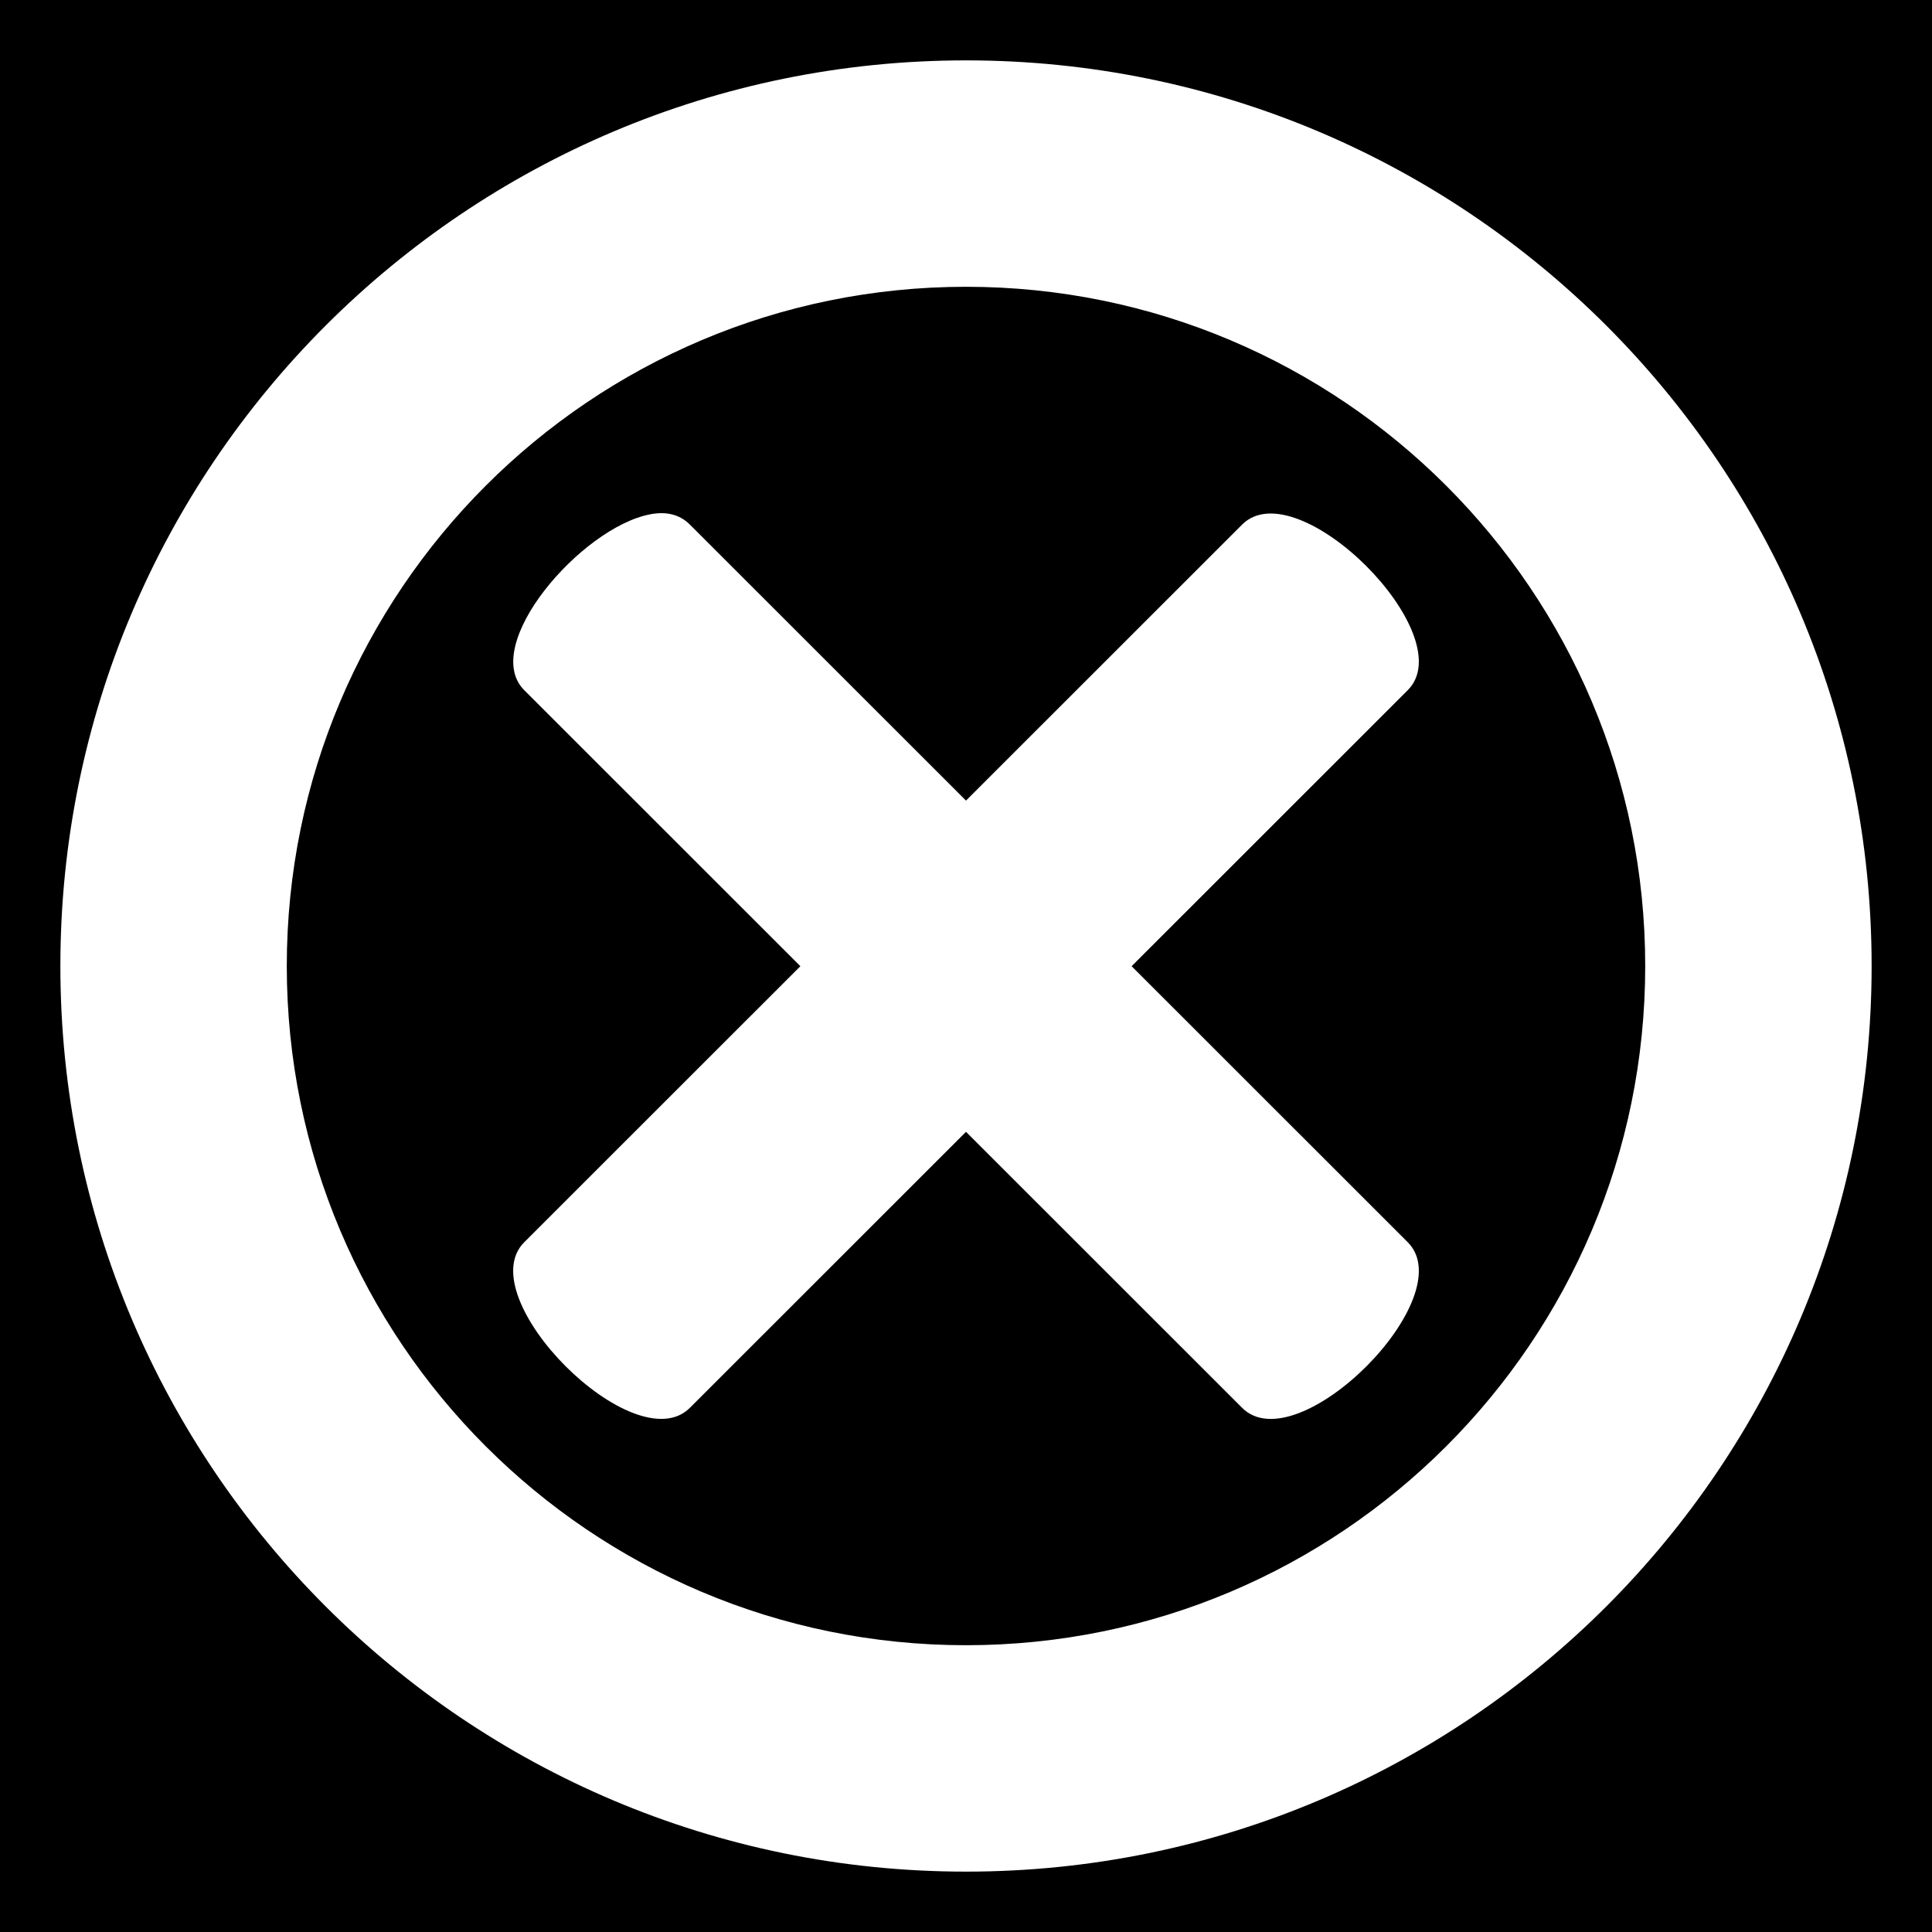
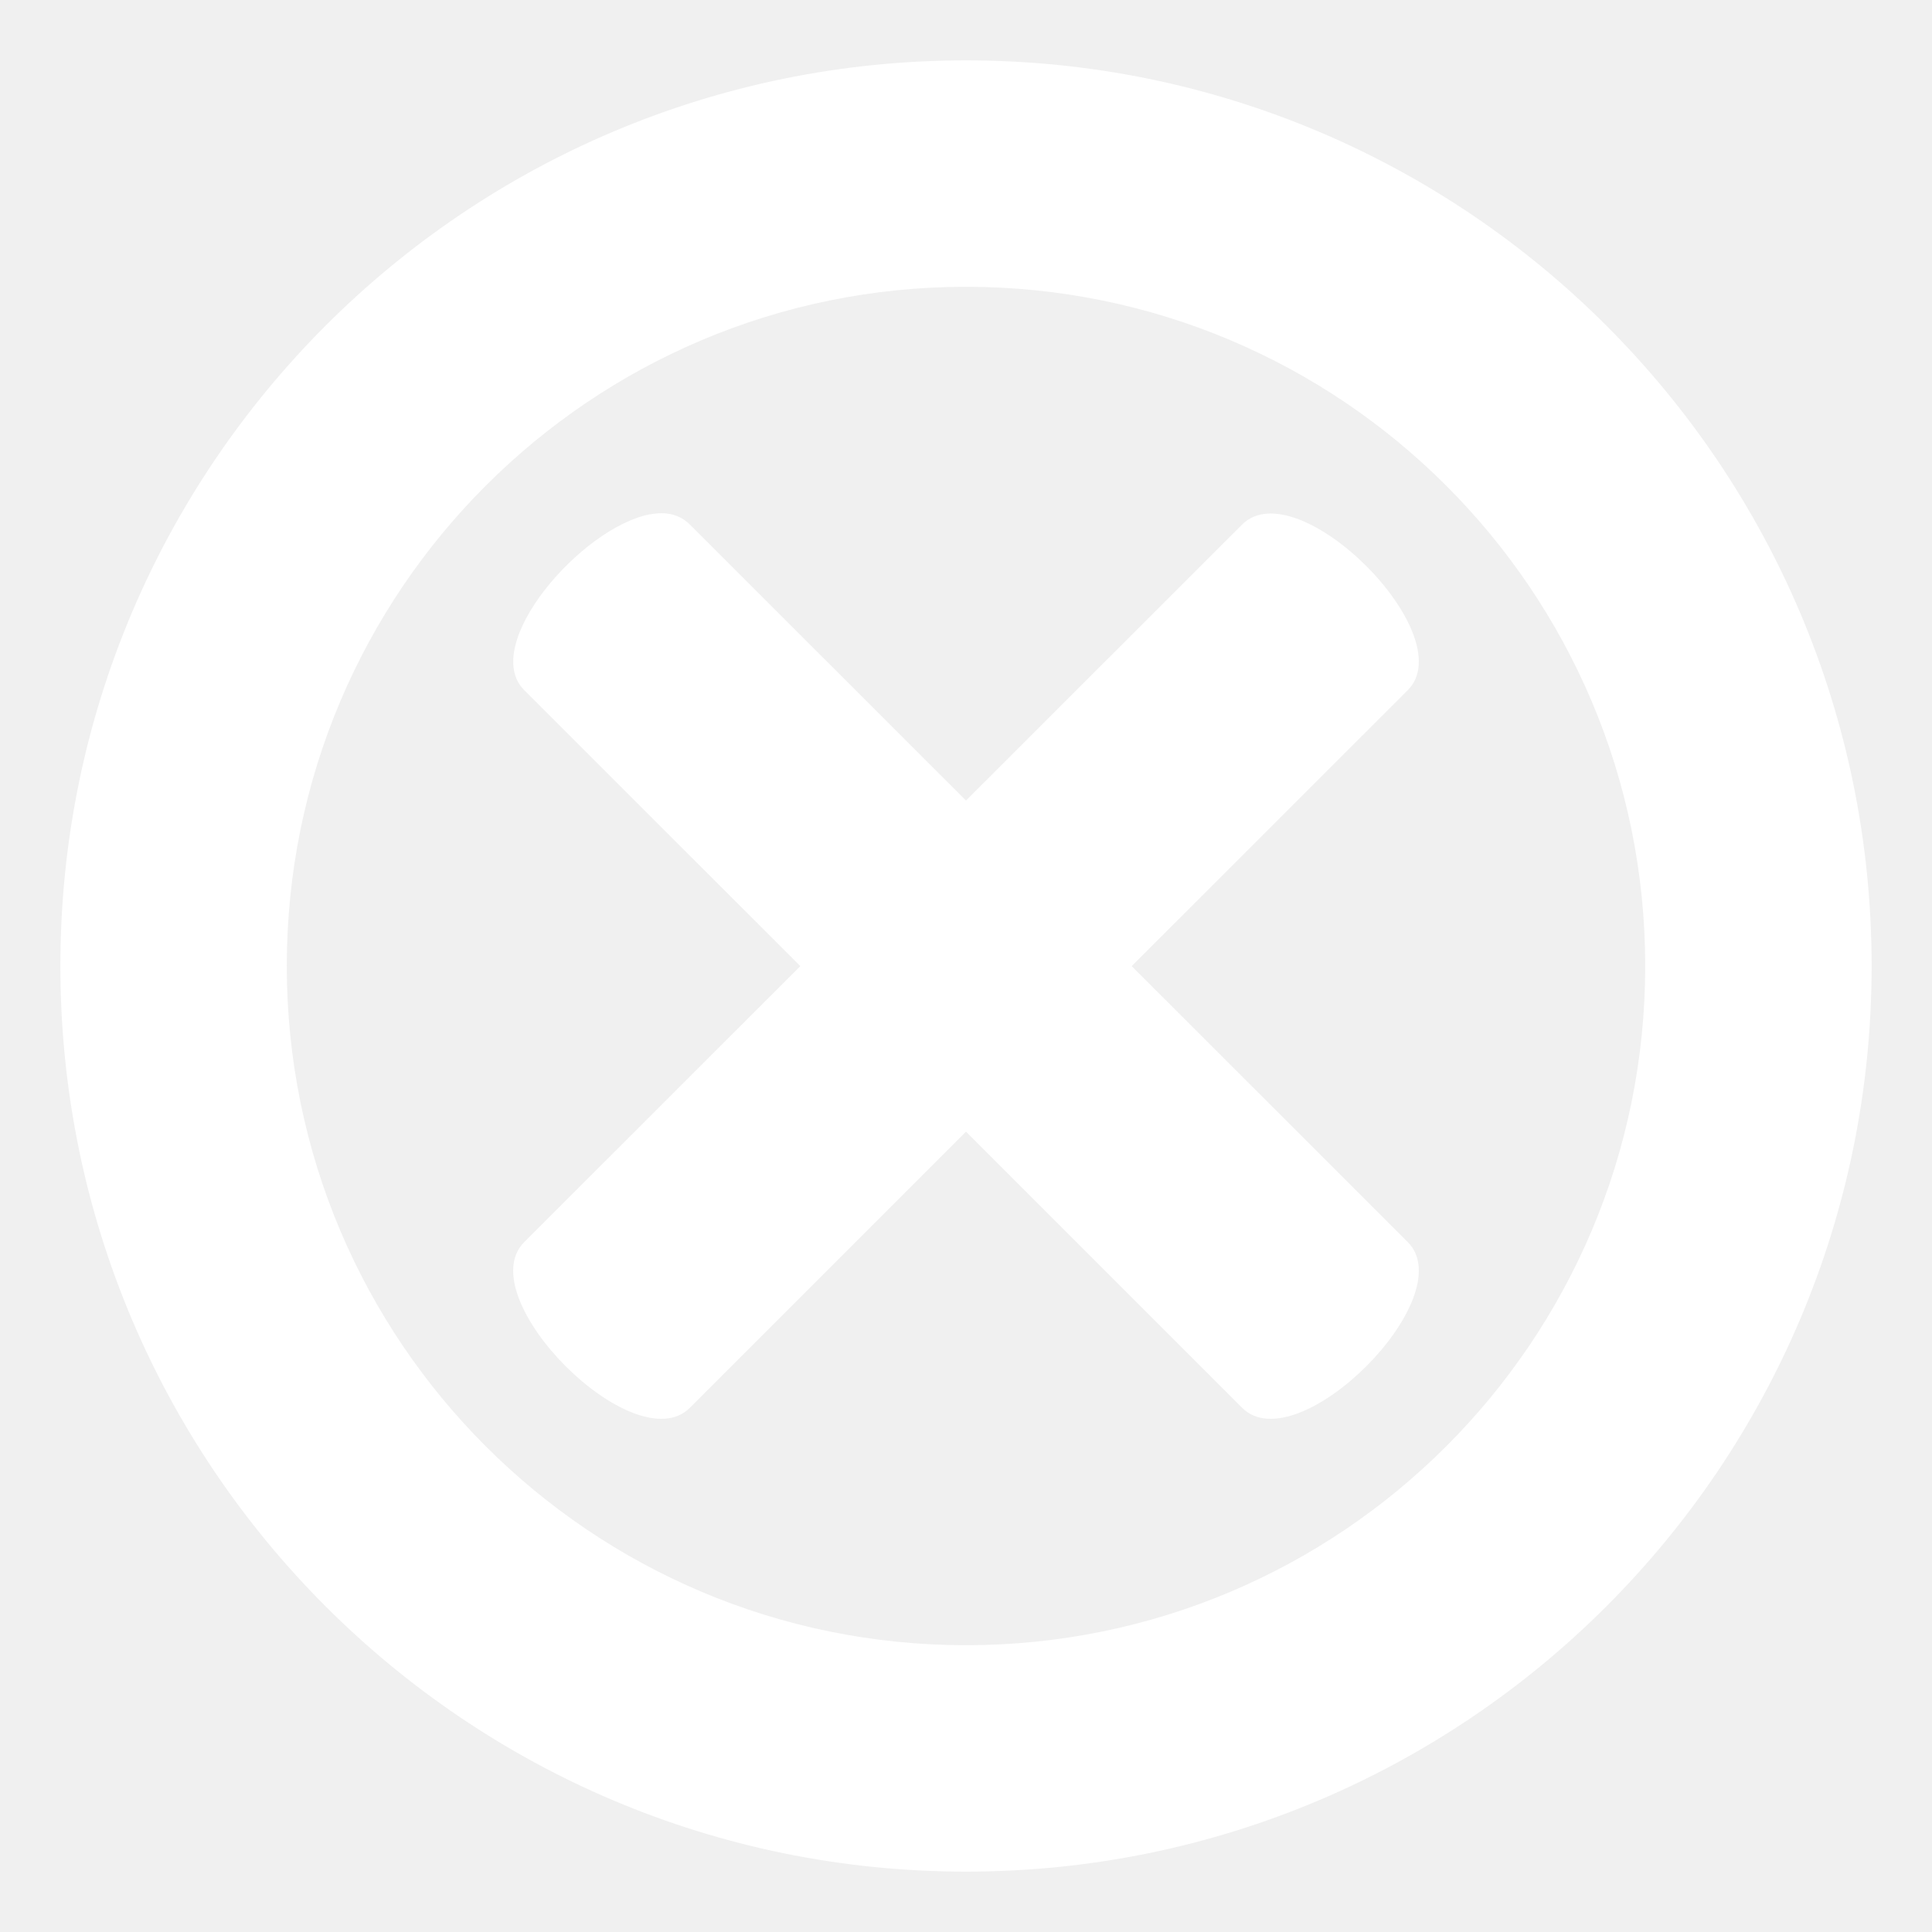
- <svg xmlns="http://www.w3.org/2000/svg" viewBox="0 0 512 512" id="svg2" version="1.1" width="100%" height="100%">
-   <defs id="defs22" />
-   <path d="m0,0h512v512h-512z" id="path4" />
-   <g transform="matrix(15 0 0 15 -3764 -2204)" id="g6">
-     <use width="744.094" height="1052.362" transform="translate(288 144)" id="use8" />
-   </g>
-   <g fill="#fff" transform="matrix(30 0 0 30 -14144 -21954.866)" id="g10">
-     <use width="800" height="600" transform="translate(176 -715.6378)" id="use12" />
-     <path d="m477.211,736.372c-.61,.115-1.509,1.158-1.113,1.554l2.439,2.438-2.439,2.438c-.488,.487 .976,1.95 1.463,1.463l2.439-2.438 2.439,2.438c.488,.488 1.951-.975 1.463-1.463l-2.439-2.438 2.439-2.438c.488-.487-.976-1.95-1.463-1.463l-2.439,2.438-2.439-2.438c-.091-.091-.21-.118-.351-.091z" id="path14" />
-   </g>
-   <g transform="matrix(15 0 0 15 -3764 -2204)" id="g16">
-     <path fill="#fff" d="m268,148c-8.837,0-16,7.163-16,16 0,8.837 7.163,16 16,16 8.837,0 16-7.163 16-16 0-8.837-7.163-16-16-16zm0,4c6.627,0 12,5.373 12,12 0,6.627-5.373,12-12,12-6.627,0-12-5.373-12-12 0-6.627 5.373-12 12-12z" id="path18" />
+ <svg xmlns="http://www.w3.org/2000/svg" viewBox="0 0 512 512" style="height: 512px; width: 512px;">
+   <g class="" transform="translate(0,0)" style="touch-action: none;">
+     <path d="M256 16C123.45 16 16 123.45 16 256s107.45 240 240 240 240-107.45 240-240S388.55 16 256 16zm0 60c99.41 0 180 80.59 180 180s-80.59 180-180 180S76 355.41 76 256 156.59 76 256 76zm-80.625 60c-.97-.005-2.006.112-3.063.313v-.032c-18.297 3.436-45.264 34.743-33.375 46.626l73.157 73.125-73.156 73.126c-14.63 14.625 29.275 58.534 43.906 43.906L256 299.906l73.156 73.156c14.63 14.628 58.537-29.28 43.906-43.906l-73.156-73.125 73.156-73.124c14.63-14.625-29.275-58.5-43.906-43.875L256 212.157l-73.156-73.125c-2.06-2.046-4.56-3.015-7.47-3.03z" fill="#fff" fill-opacity="1" />
  </g>
</svg>
